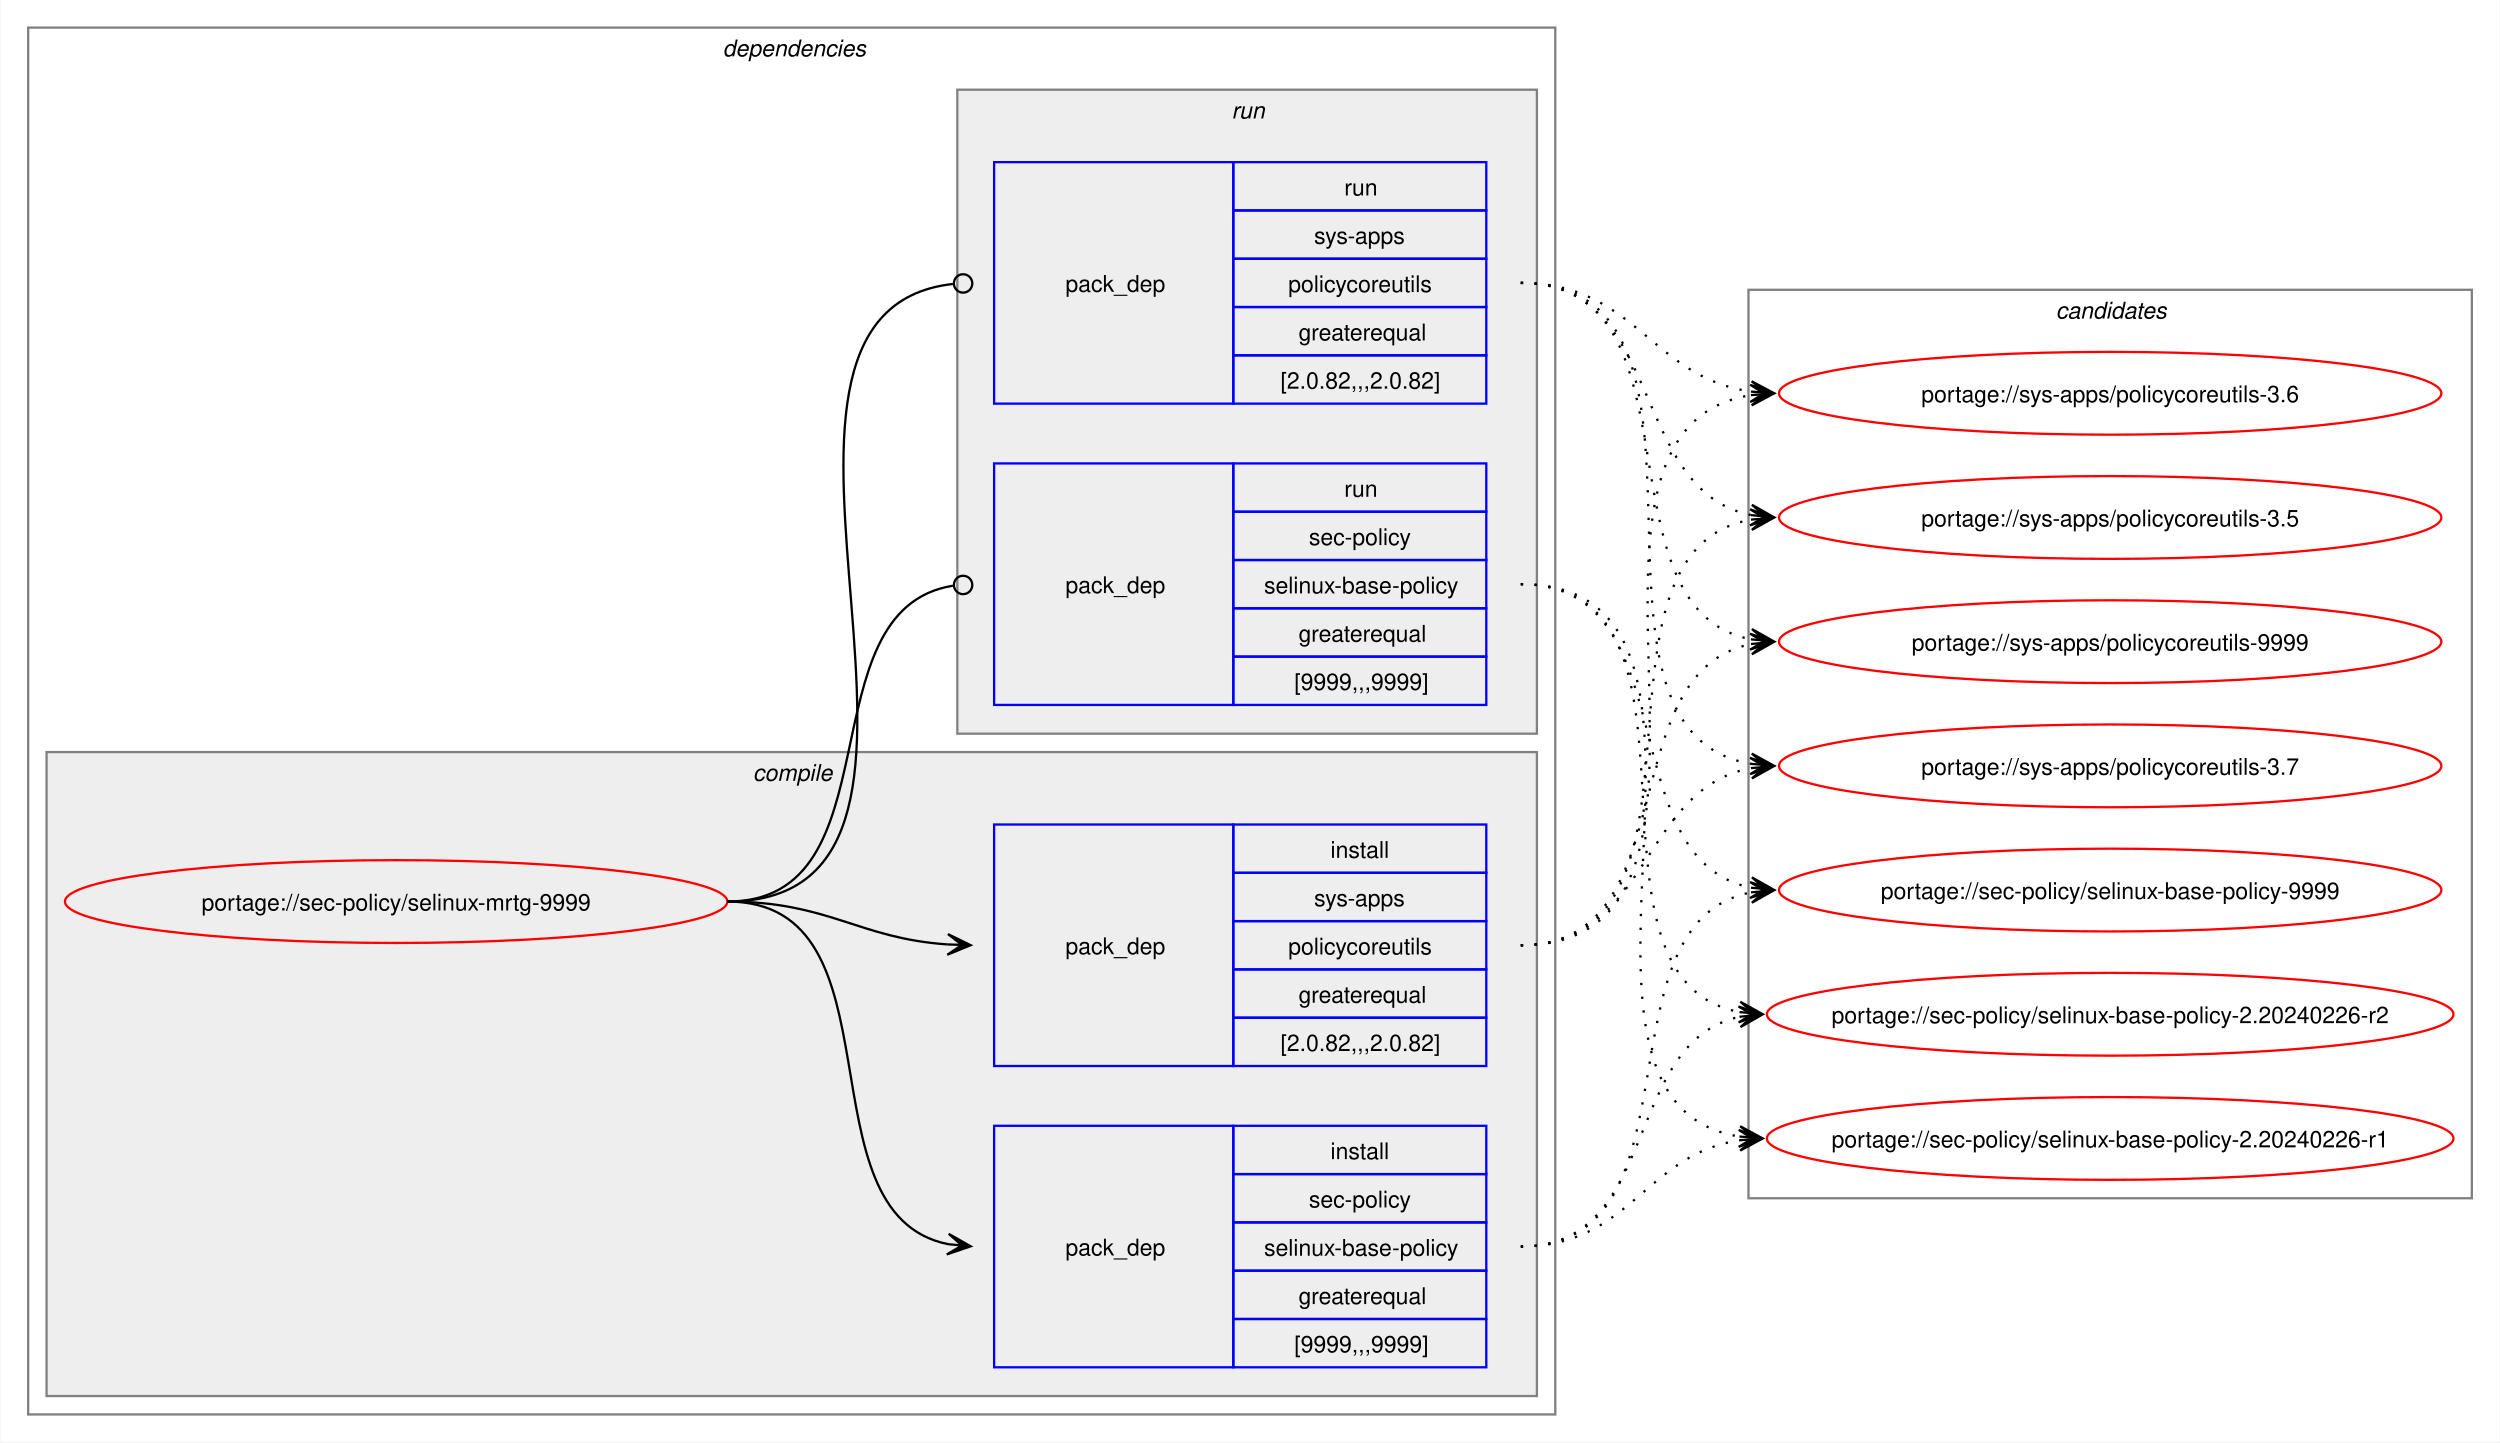
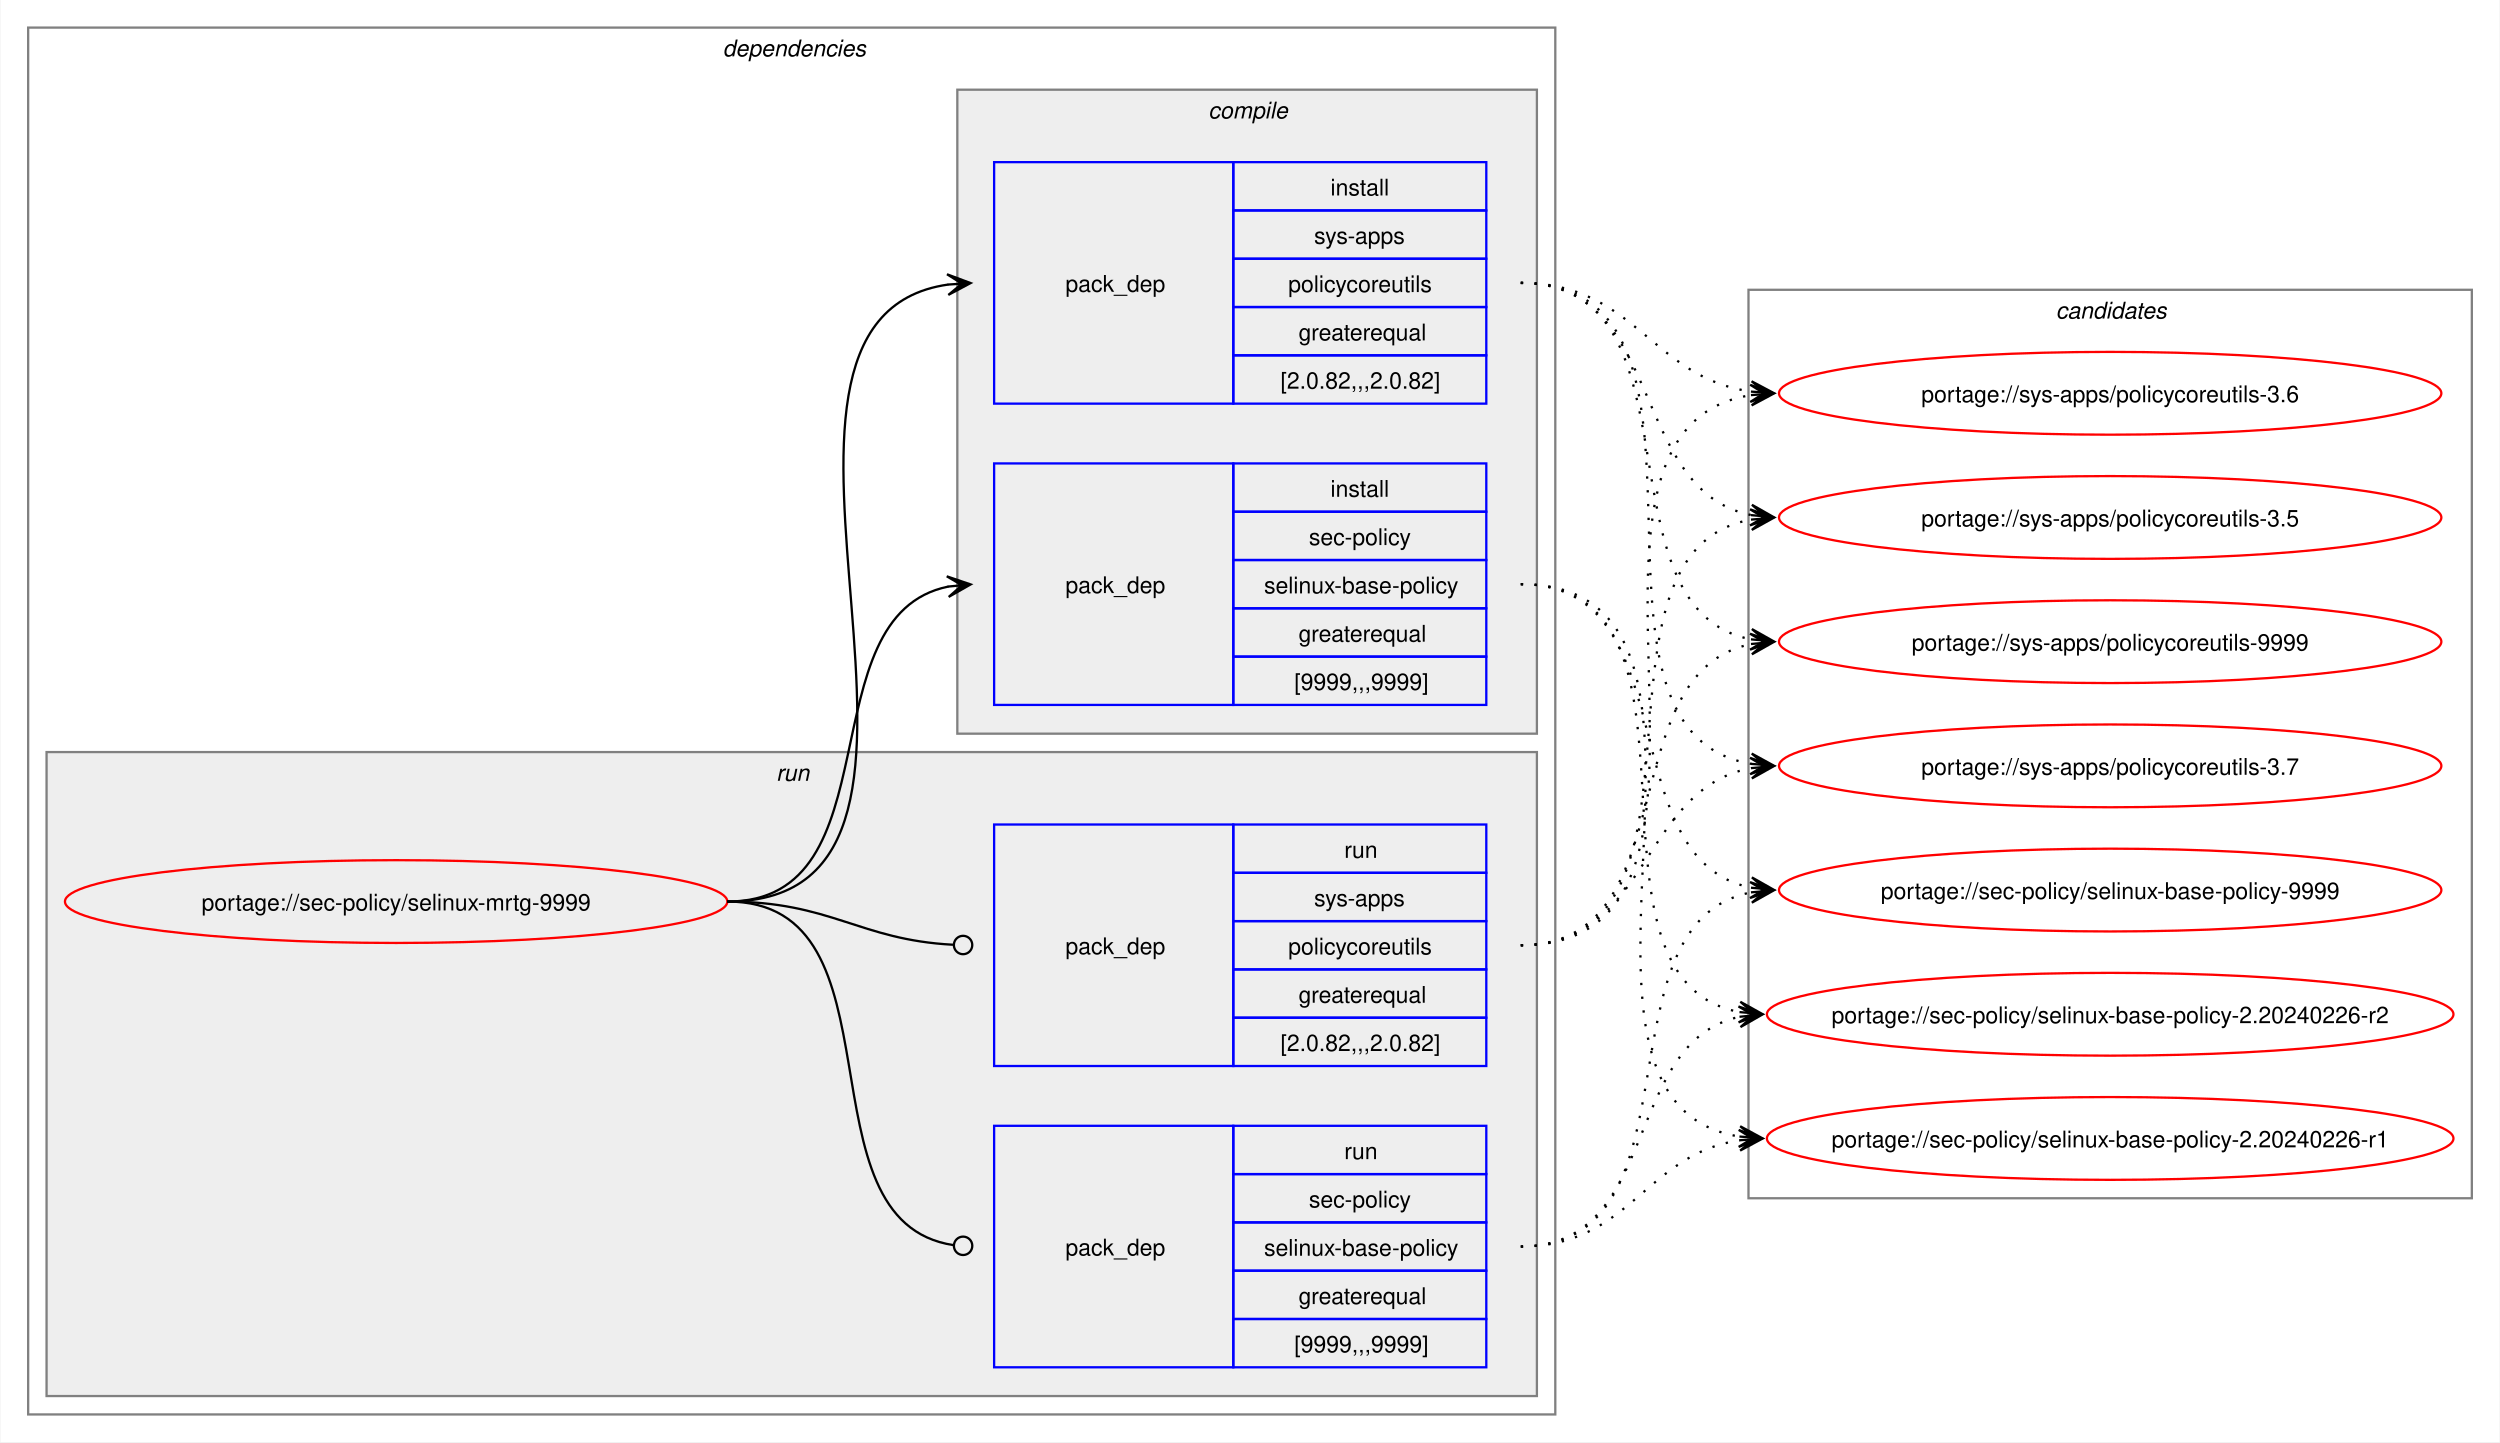
<svg xmlns="http://www.w3.org/2000/svg" xmlns:xlink="http://www.w3.org/1999/xlink" width="1087pt" height="627pt" viewBox="0.00 0.00 1086.51 627.00">
  <g id="graph0" class="graph" transform="scale(1 1) rotate(0) translate(4 623)">
    <polygon fill="white" stroke="none" points="-4,4 -4,-623 1082.51,-623 1082.51,4 -4,4" />
    <g id="clust2" class="cluster">
      <polygon fill="none" stroke="gray" points="8,-8 8,-611 672,-611 672,-8 8,-8" />
      <text text-anchor="start" x="310" y="-598.5" font-family="Helvetica,sans-Serif" font-style="italic" font-size="10.00">dependencies</text>
    </g>
+     <g id="clust7" class="cluster">
+       <polygon fill="#eeeeee" stroke="gray" points="16,-16 16,-296 664,-296 664,-16 16,-16" />
+       <text text-anchor="start" x="333.25" y="-283.5" font-family="Helvetica,sans-Serif" font-style="italic" font-size="10.00">run</text>
+     </g>
    <g id="clust3" class="cluster">
-       <polygon fill="#eeeeee" stroke="gray" points="16,-16 16,-296 664,-296 664,-16 16,-16" />
-       <text text-anchor="start" x="323.12" y="-283.5" font-family="Helvetica,sans-Serif" font-style="italic" font-size="10.00">compile</text>
-     </g>
-     <g id="clust7" class="cluster">
      <polygon fill="#eeeeee" stroke="gray" points="412,-304 412,-584 664,-584 664,-304 412,-304" />
-       <text text-anchor="start" x="531.25" y="-571.5" font-family="Helvetica,sans-Serif" font-style="italic" font-size="10.00">run</text>
+       <text text-anchor="start" x="521.12" y="-571.5" font-family="Helvetica,sans-Serif" font-style="italic" font-size="10.00">compile</text>
    </g>
    <g id="clust10" class="cluster">
      <polygon fill="none" stroke="gray" points="756,-102 756,-497 1070.51,-497 1070.51,-102 756,-102" />
      <text text-anchor="start" x="889.63" y="-484.5" font-family="Helvetica,sans-Serif" font-style="italic" font-size="10.00">candidates</text>
    </g>
    <g id="node1" class="node">
      <g id="a_node1">
        <a xlink:href="../sec-policy/selinux-mrtg-9999.svg" xlink:title="portage://sec-policy/selinux-mrtg-9999">
          <ellipse fill="none" stroke="red" cx="168" cy="-231" rx="144" ry="18" />
          <text text-anchor="middle" x="168" y="-227.12" font-family="Helvetica,sans-Serif" font-size="10.00">portage://sec-policy/selinux-mrtg-9999</text>
        </a>
      </g>
    </g>
    <g id="node2" class="node">
+       <polygon fill="none" stroke="blue" points="428,-316.5 428,-421.5 532,-421.5 532,-316.5 428,-316.5" />
+       <text text-anchor="start" x="459" y="-365.12" font-family="Helvetica,sans-Serif" font-size="10.00">pack_dep</text>
+       <polygon fill="none" stroke="blue" points="532,-400.5 532,-421.5 642,-421.5 642,-400.5 532,-400.5" />
+       <text text-anchor="start" x="574.25" y="-407" font-family="Helvetica,sans-Serif" font-size="10.00">install</text>
+       <polygon fill="none" stroke="blue" points="532,-379.5 532,-400.5 642,-400.5 642,-379.5 532,-379.5" />
+       <text text-anchor="start" x="564.87" y="-386" font-family="Helvetica,sans-Serif" font-size="10.00">sec-policy</text>
+       <polygon fill="none" stroke="blue" points="532,-358.5 532,-379.5 642,-379.5 642,-358.5 532,-358.5" />
+       <text text-anchor="start" x="545.37" y="-365" font-family="Helvetica,sans-Serif" font-size="10.00">selinux-base-policy</text>
+       <polygon fill="none" stroke="blue" points="532,-337.5 532,-358.5 642,-358.5 642,-337.5 532,-337.5" />
+       <text text-anchor="start" x="560.37" y="-344" font-family="Helvetica,sans-Serif" font-size="10.00">greaterequal</text>
+       <polygon fill="none" stroke="blue" points="532,-316.5 532,-337.5 642,-337.5 642,-316.5 532,-316.5" />
+       <text text-anchor="start" x="558.5" y="-323" font-family="Helvetica,sans-Serif" font-size="10.00">[9999,,,9999]</text>
+     </g>
+     <g id="edge1" class="edge">
+       <path fill="none" stroke="black" d="M312,-231C385.67,-231 345.96,-355.34 408.12,-367.97" />
+       <polygon fill="black" stroke="black" points="417.79,-368.89 407.41,-372.42 414.02,-368.53 407.83,-367.94 407.83,-367.94 407.83,-367.94 414.02,-368.53 408.26,-363.46 417.79,-368.89" />
+     </g>
+     <g id="node3" class="node">
+       <polygon fill="none" stroke="blue" points="428,-447.5 428,-552.5 532,-552.5 532,-447.5 428,-447.5" />
+       <text text-anchor="start" x="459" y="-496.12" font-family="Helvetica,sans-Serif" font-size="10.00">pack_dep</text>
+       <polygon fill="none" stroke="blue" points="532,-531.5 532,-552.5 642,-552.5 642,-531.5 532,-531.5" />
+       <text text-anchor="start" x="574.25" y="-538" font-family="Helvetica,sans-Serif" font-size="10.00">install</text>
+       <polygon fill="none" stroke="blue" points="532,-510.5 532,-531.5 642,-531.5 642,-510.5 532,-510.5" />
+       <text text-anchor="start" x="567.12" y="-517" font-family="Helvetica,sans-Serif" font-size="10.00">sys-apps</text>
+       <polygon fill="none" stroke="blue" points="532,-489.5 532,-510.5 642,-510.5 642,-489.5 532,-489.5" />
+       <text text-anchor="start" x="555.87" y="-496" font-family="Helvetica,sans-Serif" font-size="10.00">policycoreutils</text>
+       <polygon fill="none" stroke="blue" points="532,-468.5 532,-489.5 642,-489.5 642,-468.5 532,-468.5" />
+       <text text-anchor="start" x="560.37" y="-475" font-family="Helvetica,sans-Serif" font-size="10.00">greaterequal</text>
+       <polygon fill="none" stroke="blue" points="532,-447.5 532,-468.5 642,-468.5 642,-447.5 532,-447.5" />
+       <text text-anchor="start" x="552.5" y="-454" font-family="Helvetica,sans-Serif" font-size="10.00">[2.0.82,,,2.0.82]</text>
+     </g>
+     <g id="edge2" class="edge">
+       <path fill="none" stroke="black" d="M312,-231C436.77,-231 299.18,-483.96 408.07,-499.28" />
+       <polygon fill="black" stroke="black" points="417.78,-499.92 407.51,-503.75 414.01,-499.67 407.81,-499.26 407.81,-499.26 407.81,-499.26 414.01,-499.67 408.1,-494.77 417.78,-499.92" />
+     </g>
+     <g id="node4" class="node">
      <polygon fill="none" stroke="blue" points="428,-28.5 428,-133.5 532,-133.5 532,-28.5 428,-28.5" />
      <text text-anchor="start" x="459" y="-77.12" font-family="Helvetica,sans-Serif" font-size="10.00">pack_dep</text>
      <polygon fill="none" stroke="blue" points="532,-112.5 532,-133.5 642,-133.5 642,-112.5 532,-112.5" />
-       <text text-anchor="start" x="574.25" y="-119" font-family="Helvetica,sans-Serif" font-size="10.00">install</text>
+       <text text-anchor="start" x="580.25" y="-119" font-family="Helvetica,sans-Serif" font-size="10.00">run</text>
      <polygon fill="none" stroke="blue" points="532,-91.5 532,-112.5 642,-112.5 642,-91.5 532,-91.5" />
      <text text-anchor="start" x="564.87" y="-98" font-family="Helvetica,sans-Serif" font-size="10.00">sec-policy</text>
      <polygon fill="none" stroke="blue" points="532,-70.5 532,-91.5 642,-91.5 642,-70.5 532,-70.5" />
      <text text-anchor="start" x="545.37" y="-77" font-family="Helvetica,sans-Serif" font-size="10.00">selinux-base-policy</text>
      <polygon fill="none" stroke="blue" points="532,-49.5 532,-70.5 642,-70.5 642,-49.5 532,-49.5" />
      <text text-anchor="start" x="560.37" y="-56" font-family="Helvetica,sans-Serif" font-size="10.00">greaterequal</text>
      <polygon fill="none" stroke="blue" points="532,-28.5 532,-49.5 642,-49.5 642,-28.5 532,-28.5" />
      <text text-anchor="start" x="558.5" y="-35" font-family="Helvetica,sans-Serif" font-size="10.00">[9999,,,9999]</text>
    </g>
-     <g id="edge1" class="edge">
-       <path fill="none" stroke="black" d="M312,-231C389.89,-231 342.32,-95.29 407.96,-82.04" />
-       <polygon fill="black" stroke="black" points="417.79,-81.11 408.25,-86.53 414.02,-81.47 407.83,-82.05 407.83,-82.05 407.83,-82.05 414.02,-81.47 407.41,-77.57 417.79,-81.11" />
-     </g>
-     <g id="node3" class="node">
+     <g id="edge3" class="edge">
+       <path fill="none" stroke="black" d="M312,-231C390.85,-231 341.13,-91.93 410.44,-81.6" />
+       <ellipse fill="none" stroke="black" cx="414.51" cy="-81.32" rx="4" ry="4" />
+     </g>
+     <g id="node5" class="node">
      <polygon fill="none" stroke="blue" points="428,-159.5 428,-264.5 532,-264.5 532,-159.5 428,-159.5" />
      <text text-anchor="start" x="459" y="-208.12" font-family="Helvetica,sans-Serif" font-size="10.00">pack_dep</text>
      <polygon fill="none" stroke="blue" points="532,-243.5 532,-264.5 642,-264.5 642,-243.5 532,-243.5" />
-       <text text-anchor="start" x="574.25" y="-250" font-family="Helvetica,sans-Serif" font-size="10.00">install</text>
+       <text text-anchor="start" x="580.25" y="-250" font-family="Helvetica,sans-Serif" font-size="10.00">run</text>
      <polygon fill="none" stroke="blue" points="532,-222.5 532,-243.5 642,-243.5 642,-222.5 532,-222.5" />
      <text text-anchor="start" x="567.12" y="-229" font-family="Helvetica,sans-Serif" font-size="10.00">sys-apps</text>
      <polygon fill="none" stroke="blue" points="532,-201.5 532,-222.5 642,-222.5 642,-201.5 532,-201.5" />
      <text text-anchor="start" x="555.87" y="-208" font-family="Helvetica,sans-Serif" font-size="10.00">policycoreutils</text>
      <polygon fill="none" stroke="blue" points="532,-180.5 532,-201.5 642,-201.5 642,-180.5 532,-180.5" />
      <text text-anchor="start" x="560.37" y="-187" font-family="Helvetica,sans-Serif" font-size="10.00">greaterequal</text>
      <polygon fill="none" stroke="blue" points="532,-159.5 532,-180.5 642,-180.5 642,-159.5 532,-159.5" />
      <text text-anchor="start" x="552.5" y="-166" font-family="Helvetica,sans-Serif" font-size="10.00">[2.0.82,,,2.0.82]</text>
    </g>
-     <g id="edge2" class="edge">
-       <path fill="none" stroke="black" d="M312,-231C356.34,-231 368.74,-214.99 407.84,-212.36" />
-       <polygon fill="black" stroke="black" points="417.78,-212.04 407.93,-216.86 414,-212.16 407.79,-212.36 407.79,-212.36 407.79,-212.36 414,-212.16 407.64,-207.87 417.78,-212.04" />
-     </g>
-     <g id="node4" class="node">
-       <polygon fill="none" stroke="blue" points="428,-316.5 428,-421.5 532,-421.5 532,-316.5 428,-316.5" />
-       <text text-anchor="start" x="459" y="-365.12" font-family="Helvetica,sans-Serif" font-size="10.00">pack_dep</text>
-       <polygon fill="none" stroke="blue" points="532,-400.5 532,-421.5 642,-421.5 642,-400.5 532,-400.5" />
-       <text text-anchor="start" x="580.25" y="-407" font-family="Helvetica,sans-Serif" font-size="10.00">run</text>
-       <polygon fill="none" stroke="blue" points="532,-379.5 532,-400.5 642,-400.5 642,-379.5 532,-379.5" />
-       <text text-anchor="start" x="564.87" y="-386" font-family="Helvetica,sans-Serif" font-size="10.00">sec-policy</text>
-       <polygon fill="none" stroke="blue" points="532,-358.5 532,-379.5 642,-379.5 642,-358.5 532,-358.5" />
-       <text text-anchor="start" x="545.37" y="-365" font-family="Helvetica,sans-Serif" font-size="10.00">selinux-base-policy</text>
-       <polygon fill="none" stroke="blue" points="532,-337.5 532,-358.5 642,-358.5 642,-337.5 532,-337.5" />
-       <text text-anchor="start" x="560.37" y="-344" font-family="Helvetica,sans-Serif" font-size="10.00">greaterequal</text>
-       <polygon fill="none" stroke="blue" points="532,-316.5 532,-337.5 642,-337.5 642,-316.5 532,-316.5" />
-       <text text-anchor="start" x="558.5" y="-323" font-family="Helvetica,sans-Serif" font-size="10.00">[9999,,,9999]</text>
-     </g>
-     <g id="edge3" class="edge">
-       <path fill="none" stroke="black" d="M312,-231C386.43,-231 345.13,-357.91 410.07,-368.32" />
-       <ellipse fill="none" stroke="black" cx="414.51" cy="-368.66" rx="4" ry="4" />
-     </g>
-     <g id="node5" class="node">
-       <polygon fill="none" stroke="blue" points="428,-447.5 428,-552.5 532,-552.5 532,-447.5 428,-447.5" />
-       <text text-anchor="start" x="459" y="-496.12" font-family="Helvetica,sans-Serif" font-size="10.00">pack_dep</text>
-       <polygon fill="none" stroke="blue" points="532,-531.5 532,-552.5 642,-552.5 642,-531.5 532,-531.5" />
-       <text text-anchor="start" x="580.25" y="-538" font-family="Helvetica,sans-Serif" font-size="10.00">run</text>
-       <polygon fill="none" stroke="blue" points="532,-510.5 532,-531.5 642,-531.5 642,-510.5 532,-510.5" />
-       <text text-anchor="start" x="567.12" y="-517" font-family="Helvetica,sans-Serif" font-size="10.00">sys-apps</text>
-       <polygon fill="none" stroke="blue" points="532,-489.5 532,-510.5 642,-510.5 642,-489.5 532,-489.5" />
-       <text text-anchor="start" x="555.87" y="-496" font-family="Helvetica,sans-Serif" font-size="10.00">policycoreutils</text>
-       <polygon fill="none" stroke="blue" points="532,-468.5 532,-489.5 642,-489.5 642,-468.5 532,-468.5" />
-       <text text-anchor="start" x="560.37" y="-475" font-family="Helvetica,sans-Serif" font-size="10.00">greaterequal</text>
-       <polygon fill="none" stroke="blue" points="532,-447.5 532,-468.5 642,-468.5 642,-447.5 532,-447.5" />
-       <text text-anchor="start" x="552.5" y="-454" font-family="Helvetica,sans-Serif" font-size="10.00">[2.0.82,,,2.0.82]</text>
-     </g>
    <g id="edge4" class="edge">
-       <path fill="none" stroke="black" d="M312,-231C437.53,-231 297.51,-487.03 410.07,-499.53" />
-       <ellipse fill="none" stroke="black" cx="414.51" cy="-499.76" rx="4" ry="4" />
+       <path fill="none" stroke="black" d="M312,-231C357.19,-231 369.2,-214.37 410.11,-212.23" />
+       <ellipse fill="none" stroke="black" cx="414.5" cy="-212.11" rx="4" ry="4" />
    </g>
    <g id="node6" class="node">
      <g id="a_node6">
        <a xlink:href="../sec-policy/selinux-base-policy-9999.svg" xlink:title="portage://sec-policy/selinux-base-policy-9999">
          <ellipse fill="none" stroke="red" cx="913.26" cy="-236" rx="144" ry="18" />
          <text text-anchor="middle" x="913.26" y="-232.12" font-family="Helvetica,sans-Serif" font-size="10.00">portage://sec-policy/selinux-base-policy-9999</text>
        </a>
      </g>
    </g>
    <g id="edge5" class="edge">
-       <path fill="none" stroke="black" stroke-dasharray="1,5" d="M657,-81C737.82,-81 688.61,-221.81 757.24,-235.01" />
-       <polygon fill="black" stroke="black" points="767.04,-235.89 756.68,-239.48 763.28,-235.55 757.08,-235 757.08,-235 757.08,-235 763.28,-235.55 757.48,-230.51 767.04,-235.89" />
+       <path fill="none" stroke="black" stroke-dasharray="1,5" d="M657,-369C730.15,-369 695.24,-249.16 757.41,-236.99" />
+       <polygon fill="black" stroke="black" points="767.04,-236.11 757.49,-241.51 763.28,-236.46 757.08,-237.02 757.08,-237.02 757.08,-237.02 763.28,-236.46 756.67,-232.54 767.04,-236.11" />
    </g>
    <g id="node7" class="node">
      <g id="a_node7">
        <a xlink:href="../sec-policy/selinux-base-policy-2.20240226-r2.svg" xlink:title="portage://sec-policy/selinux-base-policy-2.20240226-r2">
          <ellipse fill="none" stroke="red" cx="913.26" cy="-182" rx="149.26" ry="18" />
          <text text-anchor="middle" x="913.26" y="-178.12" font-family="Helvetica,sans-Serif" font-size="10.00">portage://sec-policy/selinux-base-policy-2.20240226-r2</text>
        </a>
      </g>
    </g>
    <g id="edge6" class="edge">
-       <path fill="none" stroke="black" stroke-dasharray="1,5" d="M657,-81C718.21,-81 700.69,-170.14 752.36,-180.93" />
-       <polygon fill="black" stroke="black" points="762.04,-181.88 751.65,-185.39 758.28,-181.51 752.09,-180.91 752.09,-180.91 752.09,-180.91 758.28,-181.51 752.53,-176.43 762.04,-181.88" />
+       <path fill="none" stroke="black" stroke-dasharray="1,5" d="M657,-369C748.67,-369 674.33,-197.03 752.38,-182.92" />
+       <polygon fill="black" stroke="black" points="762.04,-182.1 752.46,-187.43 758.27,-182.42 752.08,-182.94 752.08,-182.94 752.08,-182.94 758.27,-182.42 751.7,-178.46 762.04,-182.1" />
    </g>
    <g id="node8" class="node">
      <g id="a_node8">
        <a xlink:href="../sec-policy/selinux-base-policy-2.20240226-r1.svg" xlink:title="portage://sec-policy/selinux-base-policy-2.20240226-r1">
          <ellipse fill="none" stroke="red" cx="913.26" cy="-128" rx="149.26" ry="18" />
          <text text-anchor="middle" x="913.26" y="-124.12" font-family="Helvetica,sans-Serif" font-size="10.00">portage://sec-policy/selinux-base-policy-2.20240226-r1</text>
        </a>
      </g>
    </g>
    <g id="edge7" class="edge">
-       <path fill="none" stroke="black" stroke-dasharray="1,5" d="M657,-81C704.7,-81 710.88,-121.11 752.26,-127.22" />
-       <polygon fill="black" stroke="black" points="762.04,-127.91 751.75,-131.7 758.27,-127.65 752.06,-127.21 752.06,-127.21 752.06,-127.21 758.27,-127.65 752.38,-122.72 762.04,-127.91" />
+       <path fill="none" stroke="black" stroke-dasharray="1,5" d="M657,-369C770.06,-369 654.65,-144.19 752.09,-128.83" />
+       <polygon fill="black" stroke="black" points="762.04,-128.09 752.4,-133.31 758.27,-128.37 752.07,-128.83 752.07,-128.83 752.07,-128.83 758.27,-128.37 751.74,-124.34 762.04,-128.09" />
    </g>
    <g id="node9" class="node">
      <g id="a_node9">
        <a xlink:href="../sys-apps/policycoreutils-9999.svg" xlink:title="portage://sys-apps/policycoreutils-9999">
          <ellipse fill="none" stroke="red" cx="913.26" cy="-344" rx="144" ry="18" />
          <text text-anchor="middle" x="913.26" y="-340.12" font-family="Helvetica,sans-Serif" font-size="10.00">portage://sys-apps/policycoreutils-9999</text>
        </a>
      </g>
    </g>
    <g id="edge8" class="edge">
-       <path fill="none" stroke="black" stroke-dasharray="1,5" d="M657,-212C729.83,-212 695.51,-330.93 757.46,-343.01" />
-       <polygon fill="black" stroke="black" points="767.04,-343.89 756.67,-347.46 763.28,-343.55 757.08,-342.98 757.08,-342.98 757.08,-342.98 763.28,-343.55 757.49,-338.5 767.04,-343.89" />
+       <path fill="none" stroke="black" stroke-dasharray="1,5" d="M657,-500C738.17,-500 688.32,-358.28 757.2,-345" />
+       <polygon fill="black" stroke="black" points="767.04,-344.11 757.49,-349.49 763.28,-344.45 757.08,-345.01 757.08,-345.01 757.08,-345.01 763.28,-344.45 756.68,-340.53 767.04,-344.11" />
    </g>
    <g id="node10" class="node">
      <g id="a_node10">
        <a xlink:href="../sys-apps/policycoreutils-3.7.svg" xlink:title="portage://sys-apps/policycoreutils-3.7">
          <ellipse fill="none" stroke="red" cx="913.26" cy="-290" rx="144" ry="18" />
          <text text-anchor="middle" x="913.26" y="-286.12" font-family="Helvetica,sans-Serif" font-size="10.00">portage://sys-apps/policycoreutils-3.7</text>
        </a>
      </g>
    </g>
    <g id="edge9" class="edge">
-       <path fill="none" stroke="black" stroke-dasharray="1,5" d="M657,-212C713.38,-212 708.82,-279.98 757.11,-289.01" />
-       <polygon fill="black" stroke="black" points="767.04,-289.89 756.68,-293.49 763.27,-289.56 757.08,-289.01 757.08,-289.01 757.08,-289.01 763.27,-289.56 757.48,-284.53 767.04,-289.89" />
+       <path fill="none" stroke="black" stroke-dasharray="1,5" d="M657,-500C758.7,-500 669.77,-305.3 757.33,-290.85" />
+       <polygon fill="black" stroke="black" points="767.04,-290.09 757.42,-295.35 763.27,-290.39 757.07,-290.87 757.07,-290.87 757.07,-290.87 763.27,-290.39 756.72,-286.38 767.04,-290.09" />
    </g>
    <g id="node11" class="node">
      <g id="a_node11">
        <a xlink:href="../sys-apps/policycoreutils-3.6.svg" xlink:title="portage://sys-apps/policycoreutils-3.6">
          <ellipse fill="none" stroke="red" cx="913.26" cy="-452" rx="144" ry="18" />
          <text text-anchor="middle" x="913.26" y="-448.12" font-family="Helvetica,sans-Serif" font-size="10.00">portage://sys-apps/policycoreutils-3.6</text>
        </a>
      </g>
    </g>
    <g id="edge10" class="edge">
-       <path fill="none" stroke="black" stroke-dasharray="1,5" d="M657,-212C770.67,-212 658.65,-436.33 757.33,-451.22" />
-       <polygon fill="black" stroke="black" points="767.04,-451.91 756.75,-455.69 763.27,-451.65 757.07,-451.21 757.07,-451.21 757.07,-451.21 763.27,-451.65 757.38,-446.72 767.04,-451.91" />
+       <path fill="none" stroke="black" stroke-dasharray="1,5" d="M657,-500C706.96,-500 713.63,-458.69 757.33,-452.72" />
+       <polygon fill="black" stroke="black" points="767.04,-452.08 757.36,-457.22 763.27,-452.33 757.06,-452.73 757.06,-452.73 757.06,-452.73 763.27,-452.33 756.77,-448.24 767.04,-452.08" />
    </g>
    <g id="node12" class="node">
      <g id="a_node12">
        <a xlink:href="../sys-apps/policycoreutils-3.5.svg" xlink:title="portage://sys-apps/policycoreutils-3.5">
          <ellipse fill="none" stroke="red" cx="913.26" cy="-398" rx="144" ry="18" />
          <text text-anchor="middle" x="913.26" y="-394.12" font-family="Helvetica,sans-Serif" font-size="10.00">portage://sys-apps/policycoreutils-3.5</text>
        </a>
      </g>
    </g>
    <g id="edge11" class="edge">
+       <path fill="none" stroke="black" stroke-dasharray="1,5" d="M657,-500C720.15,-500 703.55,-409.6 757.35,-399.01" />
+       <polygon fill="black" stroke="black" points="767.04,-398.11 757.5,-403.52 763.28,-398.46 757.08,-399.03 757.08,-399.03 757.08,-399.03 763.28,-398.46 756.67,-394.55 767.04,-398.11" />
+     </g>
+     <g id="edge12" class="edge">
+       <path fill="none" stroke="black" stroke-dasharray="1,5" d="M657,-81C737.82,-81 688.61,-221.81 757.24,-235.01" />
+       <polygon fill="black" stroke="black" points="767.04,-235.89 756.68,-239.48 763.28,-235.55 757.08,-235 757.08,-235 757.08,-235 763.28,-235.55 757.48,-230.51 767.04,-235.89" />
+     </g>
+     <g id="edge13" class="edge">
+       <path fill="none" stroke="black" stroke-dasharray="1,5" d="M657,-81C718.21,-81 700.69,-170.14 752.36,-180.93" />
+       <polygon fill="black" stroke="black" points="762.04,-181.88 751.65,-185.39 758.28,-181.51 752.09,-180.91 752.09,-180.91 752.09,-180.91 758.28,-181.51 752.53,-176.43 762.04,-181.88" />
+     </g>
+     <g id="edge14" class="edge">
+       <path fill="none" stroke="black" stroke-dasharray="1,5" d="M657,-81C704.7,-81 710.88,-121.11 752.26,-127.22" />
+       <polygon fill="black" stroke="black" points="762.04,-127.91 751.75,-131.7 758.27,-127.65 752.06,-127.21 752.06,-127.21 752.06,-127.21 758.27,-127.65 752.38,-122.72 762.04,-127.91" />
+     </g>
+     <g id="edge15" class="edge">
+       <path fill="none" stroke="black" stroke-dasharray="1,5" d="M657,-212C729.83,-212 695.51,-330.93 757.46,-343.01" />
+       <polygon fill="black" stroke="black" points="767.04,-343.89 756.67,-347.46 763.28,-343.55 757.08,-342.98 757.08,-342.98 757.08,-342.98 763.28,-343.55 757.49,-338.5 767.04,-343.89" />
+     </g>
+     <g id="edge16" class="edge">
+       <path fill="none" stroke="black" stroke-dasharray="1,5" d="M657,-212C713.38,-212 708.82,-279.98 757.11,-289.01" />
+       <polygon fill="black" stroke="black" points="767.04,-289.89 756.68,-293.49 763.27,-289.56 757.08,-289.01 757.08,-289.01 757.08,-289.01 763.27,-289.56 757.48,-284.53 767.04,-289.89" />
+     </g>
+     <g id="edge17" class="edge">
+       <path fill="none" stroke="black" stroke-dasharray="1,5" d="M657,-212C770.67,-212 658.65,-436.33 757.33,-451.22" />
+       <polygon fill="black" stroke="black" points="767.04,-451.91 756.75,-455.69 763.27,-451.65 757.07,-451.21 757.07,-451.21 757.07,-451.21 763.27,-451.65 757.38,-446.72 767.04,-451.91" />
+     </g>
+     <g id="edge18" class="edge">
      <path fill="none" stroke="black" stroke-dasharray="1,5" d="M657,-212C749.38,-212 678.31,-383.06 757.28,-397.09" />
      <polygon fill="black" stroke="black" points="767.04,-397.9 756.7,-401.55 763.27,-397.59 757.08,-397.07 757.08,-397.07 757.08,-397.07 763.27,-397.59 757.45,-392.59 767.04,-397.9" />
    </g>
-     <g id="edge12" class="edge">
-       <path fill="none" stroke="black" stroke-dasharray="1,5" d="M657,-369C730.15,-369 695.24,-249.16 757.41,-236.99" />
-       <polygon fill="black" stroke="black" points="767.04,-236.11 757.49,-241.51 763.28,-236.46 757.08,-237.02 757.08,-237.02 757.08,-237.02 763.28,-236.46 756.67,-232.54 767.04,-236.11" />
-     </g>
-     <g id="edge13" class="edge">
-       <path fill="none" stroke="black" stroke-dasharray="1,5" d="M657,-369C748.67,-369 674.33,-197.03 752.38,-182.92" />
-       <polygon fill="black" stroke="black" points="762.04,-182.1 752.46,-187.43 758.27,-182.42 752.08,-182.94 752.08,-182.94 752.08,-182.94 758.27,-182.42 751.7,-178.46 762.04,-182.1" />
-     </g>
-     <g id="edge14" class="edge">
-       <path fill="none" stroke="black" stroke-dasharray="1,5" d="M657,-369C770.06,-369 654.65,-144.19 752.09,-128.83" />
-       <polygon fill="black" stroke="black" points="762.04,-128.09 752.4,-133.31 758.27,-128.37 752.07,-128.83 752.07,-128.83 752.07,-128.83 758.27,-128.37 751.74,-124.34 762.04,-128.09" />
-     </g>
-     <g id="edge15" class="edge">
-       <path fill="none" stroke="black" stroke-dasharray="1,5" d="M657,-500C738.17,-500 688.32,-358.28 757.2,-345" />
-       <polygon fill="black" stroke="black" points="767.04,-344.11 757.49,-349.49 763.28,-344.45 757.08,-345.01 757.08,-345.01 757.08,-345.01 763.28,-344.45 756.68,-340.53 767.04,-344.11" />
-     </g>
-     <g id="edge16" class="edge">
-       <path fill="none" stroke="black" stroke-dasharray="1,5" d="M657,-500C758.7,-500 669.77,-305.3 757.33,-290.85" />
-       <polygon fill="black" stroke="black" points="767.04,-290.09 757.42,-295.35 763.27,-290.39 757.07,-290.87 757.07,-290.87 757.07,-290.87 763.27,-290.39 756.72,-286.38 767.04,-290.09" />
-     </g>
-     <g id="edge17" class="edge">
-       <path fill="none" stroke="black" stroke-dasharray="1,5" d="M657,-500C706.96,-500 713.63,-458.69 757.33,-452.72" />
-       <polygon fill="black" stroke="black" points="767.04,-452.08 757.36,-457.22 763.27,-452.33 757.06,-452.73 757.06,-452.73 757.06,-452.73 763.27,-452.33 756.77,-448.24 767.04,-452.08" />
-     </g>
-     <g id="edge18" class="edge">
-       <path fill="none" stroke="black" stroke-dasharray="1,5" d="M657,-500C720.15,-500 703.55,-409.6 757.35,-399.01" />
-       <polygon fill="black" stroke="black" points="767.04,-398.11 757.5,-403.52 763.28,-398.46 757.08,-399.03 757.08,-399.03 757.08,-399.03 763.28,-398.46 756.67,-394.55 767.04,-398.11" />
-     </g>
  </g>
</svg>
